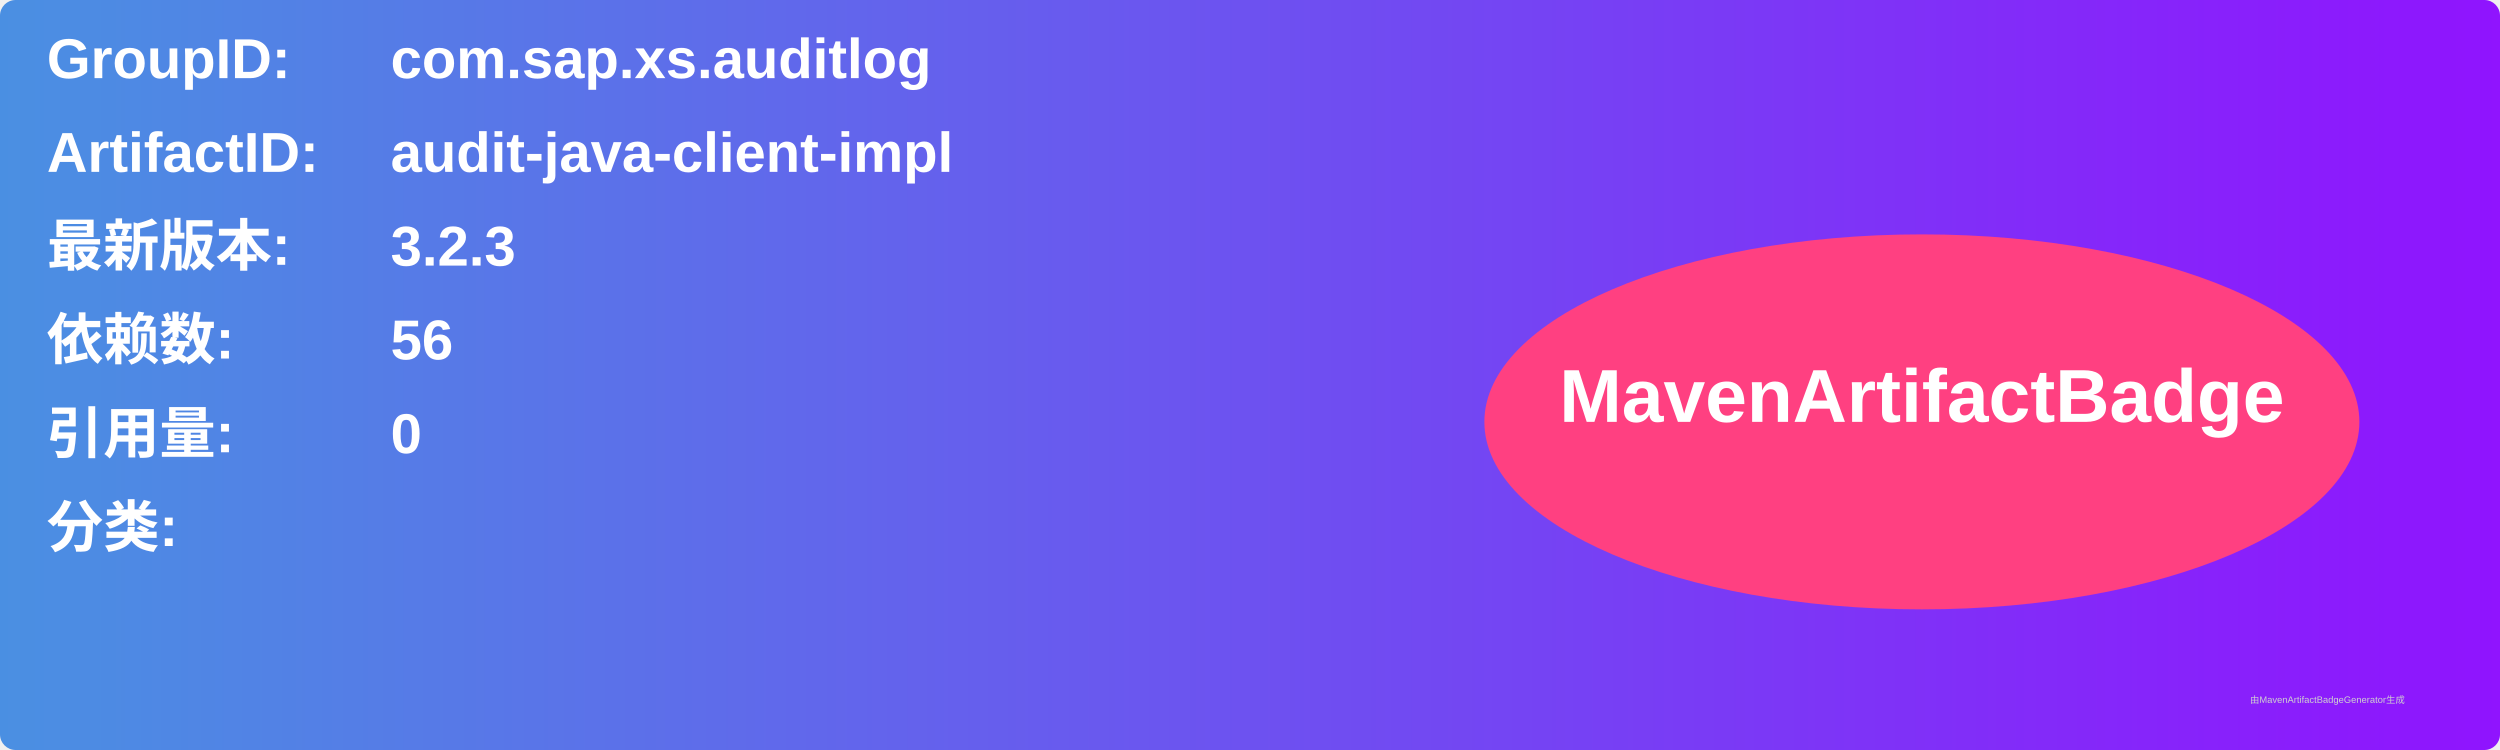
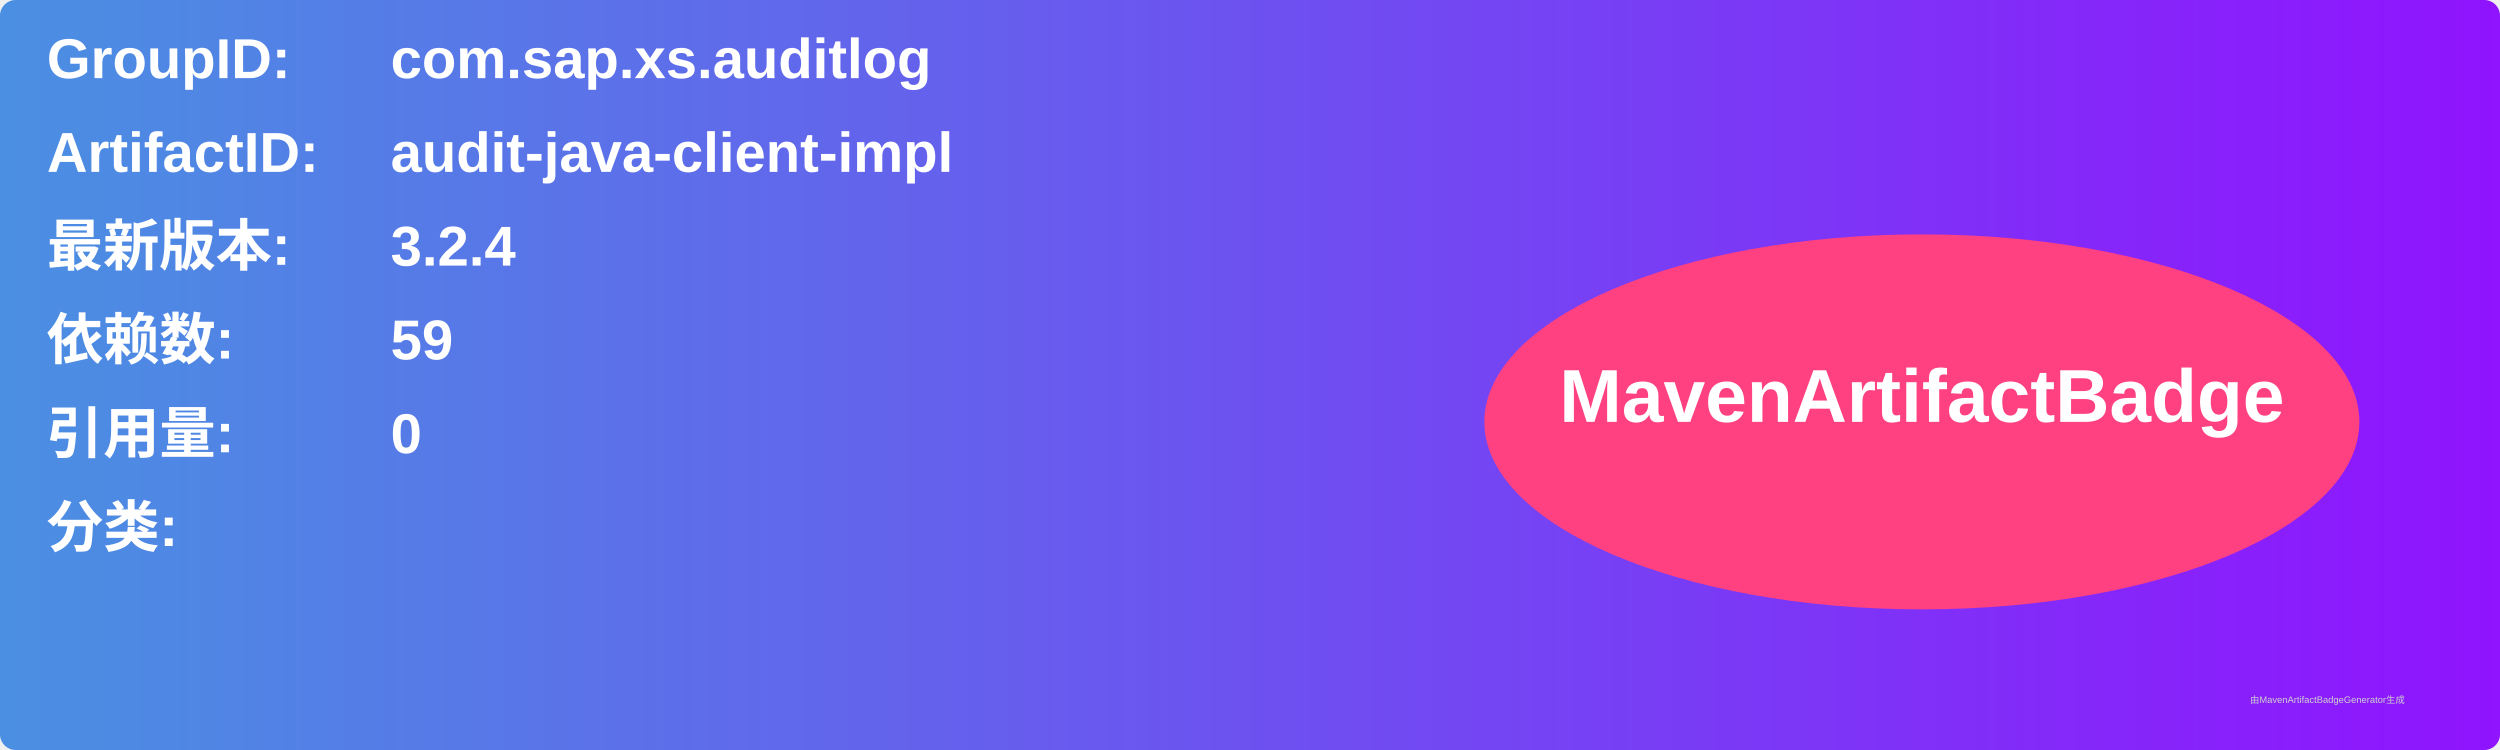
<svg xmlns="http://www.w3.org/2000/svg" width="800" height="240" viewBox="0 0 800 240">
  <linearGradient id="grad" x1="0%" y1="0%" x2="100%" y2="0%">
    <stop offset="0%" stop-color="#4a90e2" />
    <stop offset="100%" stop-color="#9013fe" />
  </linearGradient>
  <rect width="100%" height="100%" rx="5" ry="5" fill="url(#grad)" />
  <g transform="translate(15, 15)">
    <text x="0" y="10" font-family="Arial" font-size="18" fill="white" font-weight="bold" width="260">GroupID:</text>
    <text x="110" y="10" font-family="Arial" font-size="18" fill="white" font-weight="bold" width="460">com.sap.xs.auditlog</text>
    <text x="0" y="40" font-family="Arial" font-size="18" fill="white" font-weight="bold" width="260">ArtifactID:</text>
    <text x="110" y="40" font-family="Arial" font-size="18" fill="white" font-weight="bold" width="460">audit-java-client-impl</text>
    <text x="0" y="70" font-family="Arial" font-size="18" fill="white" font-weight="bold">最新版本:</text>
    <text x="110" y="70" font-family="Arial" font-size="18" fill="white" font-weight="bold">
-       <tspan font-weight="bold">3.2.3</tspan>
+       <tspan font-weight="bold">3.2.4</tspan>
    </text>
    <text x="0" y="100" font-family="Arial" font-size="18" fill="white" font-weight="bold">依赖数: </text>
    <text x="110" y="100" font-family="Arial" font-size="18" fill="white">
-       <tspan font-weight="bold">56</tspan>
+       <tspan font-weight="bold">59</tspan>
    </text>
    <text x="0" y="130" font-family="Arial" font-size="18" fill="white" font-weight="bold">引用量: </text>
    <text x="110" y="130" font-family="Arial" font-size="18" fill="white">
      <tspan font-weight="bold">0</tspan>
    </text>
    <text x="0" y="160" font-family="Arial" font-size="18" fill="white" font-weight="bold">分类:</text>
    <text x="10" y="190" font-family="Arial" font-size="10" fill="white">
      <tspan font-weight="bold" />
    </text>
    <ellipse cx="600" cy="120" rx="140" ry="60" fill="#ff4081" />
    <text x="600" y="120" text-anchor="middle" font-family="Arial" font-size="24" fill="white" font-weight="bold">MavenArtifactBadge</text>
  </g>
  <text x="720" y="225" font-family="Arial" font-size="3" fill="#d0d0d0">由MavenArtifactBadgeGenerator生成</text>
</svg>
